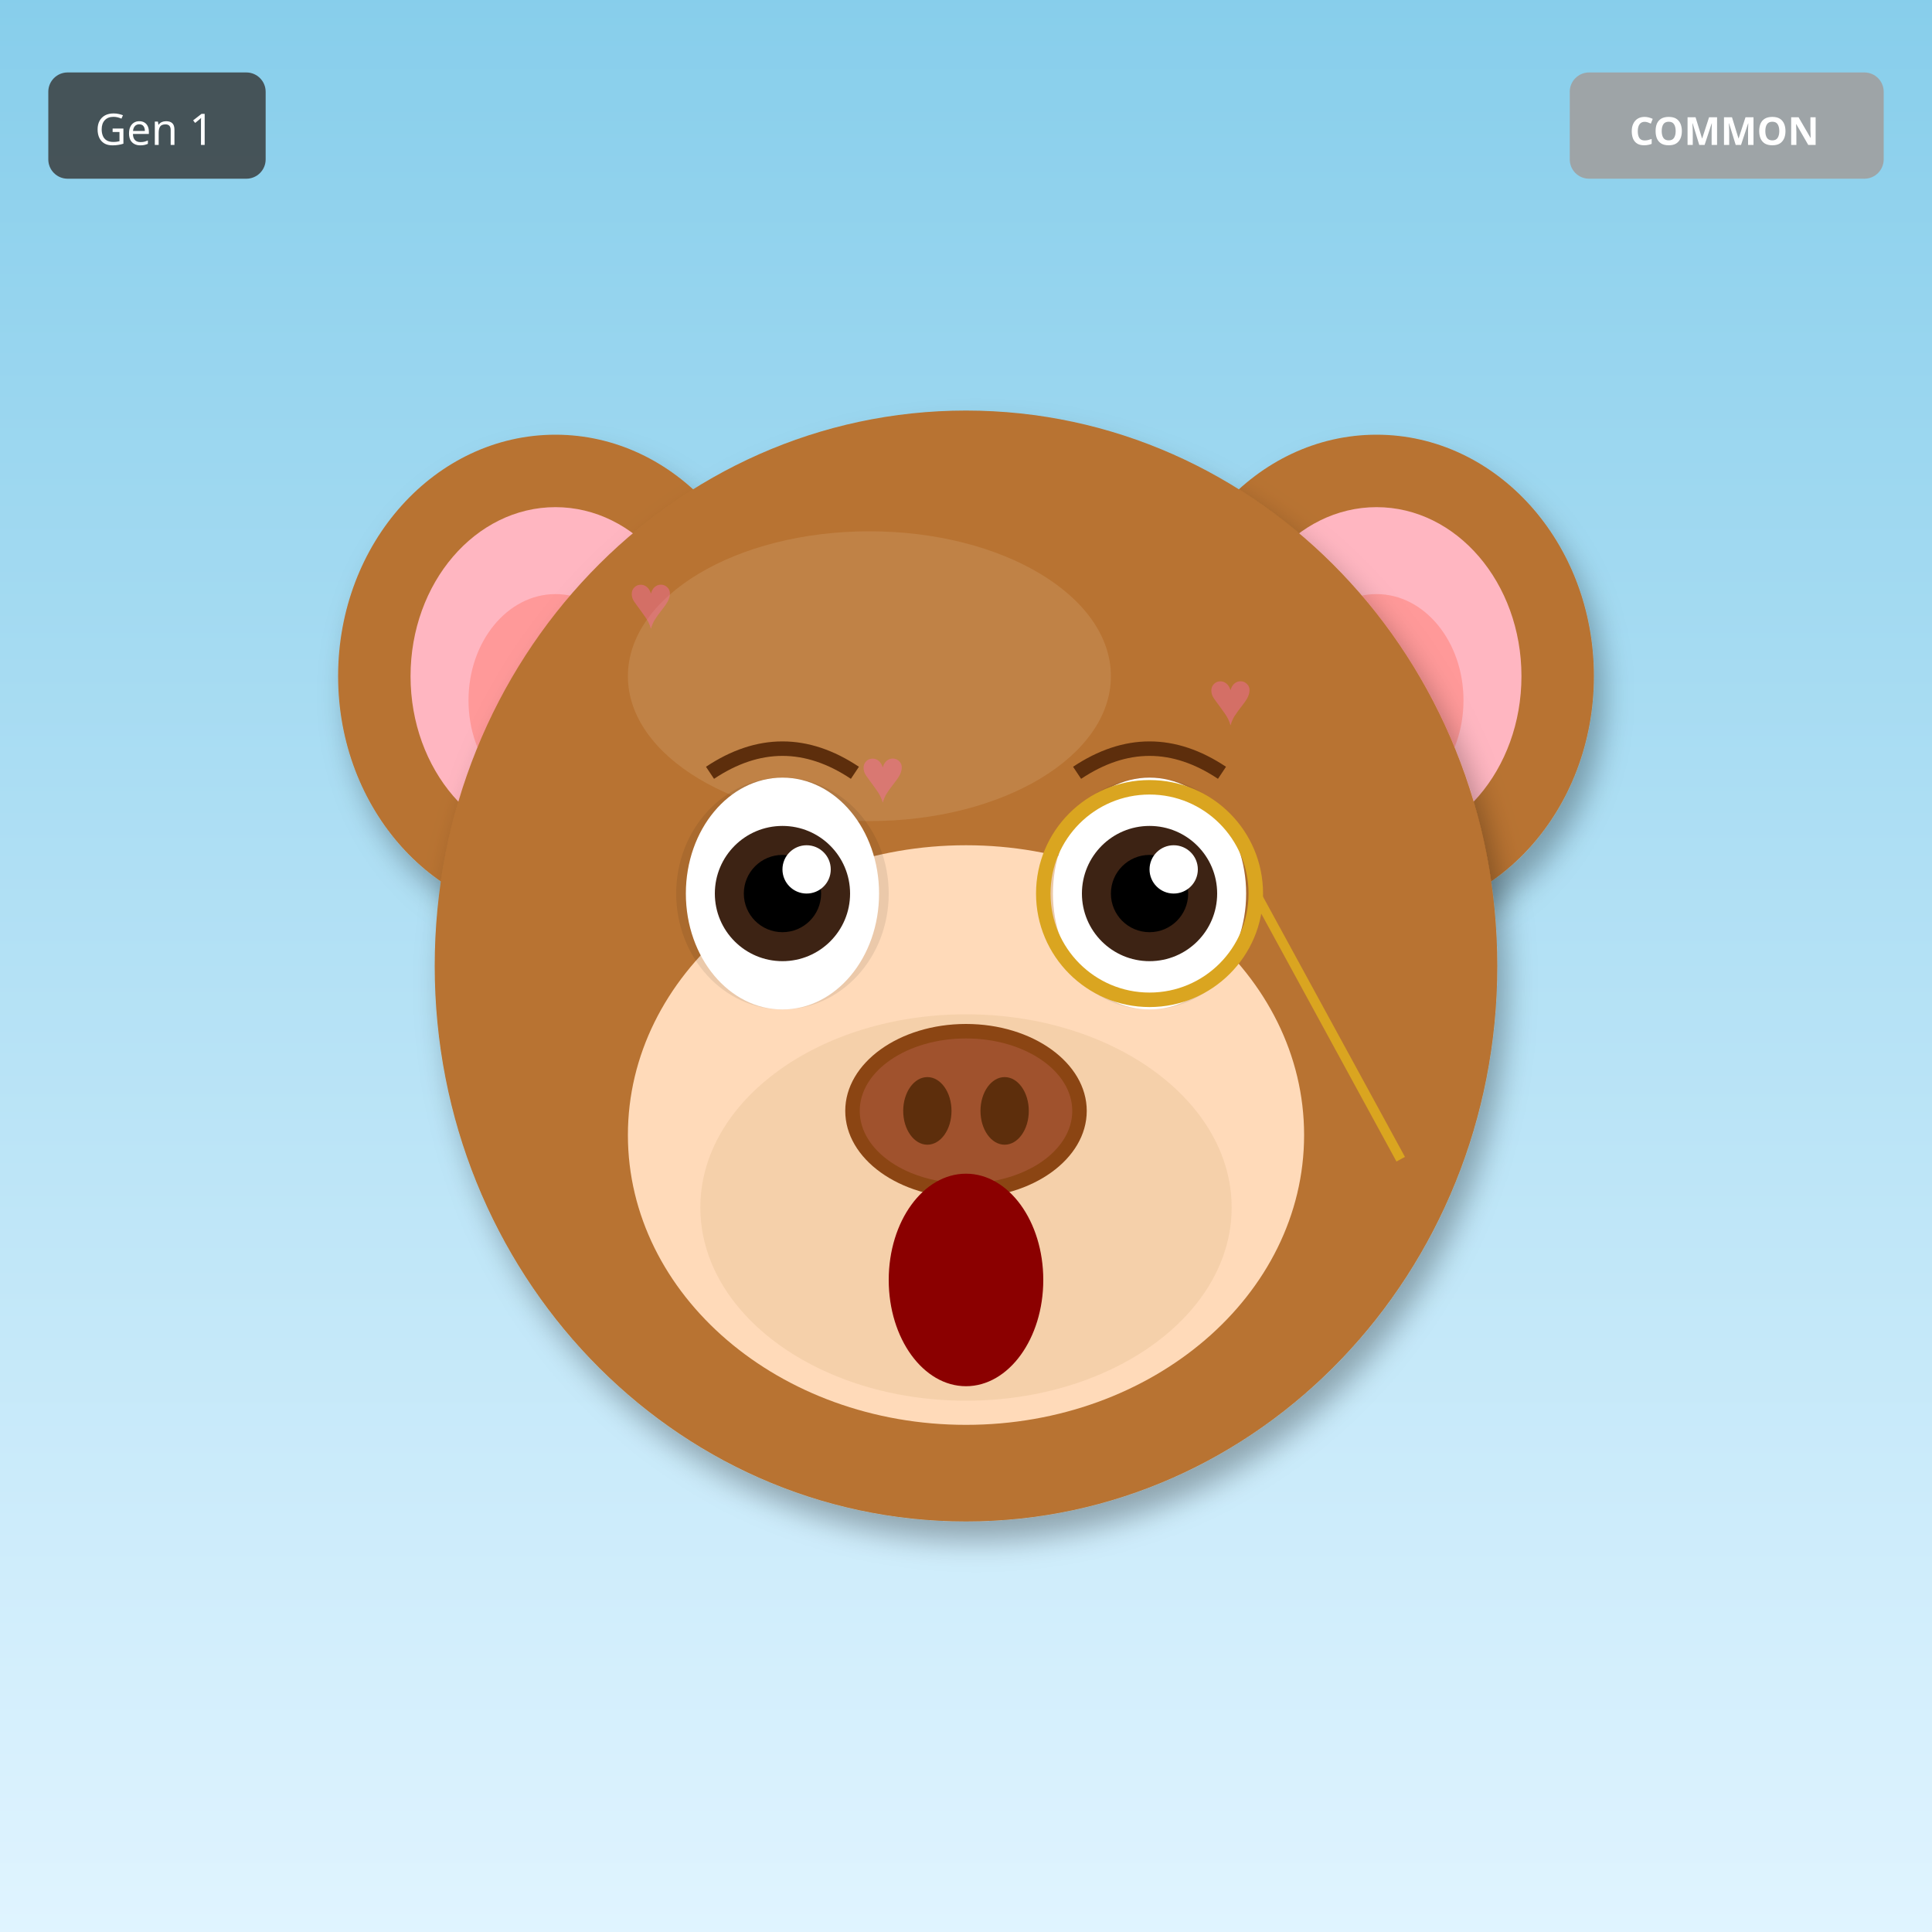
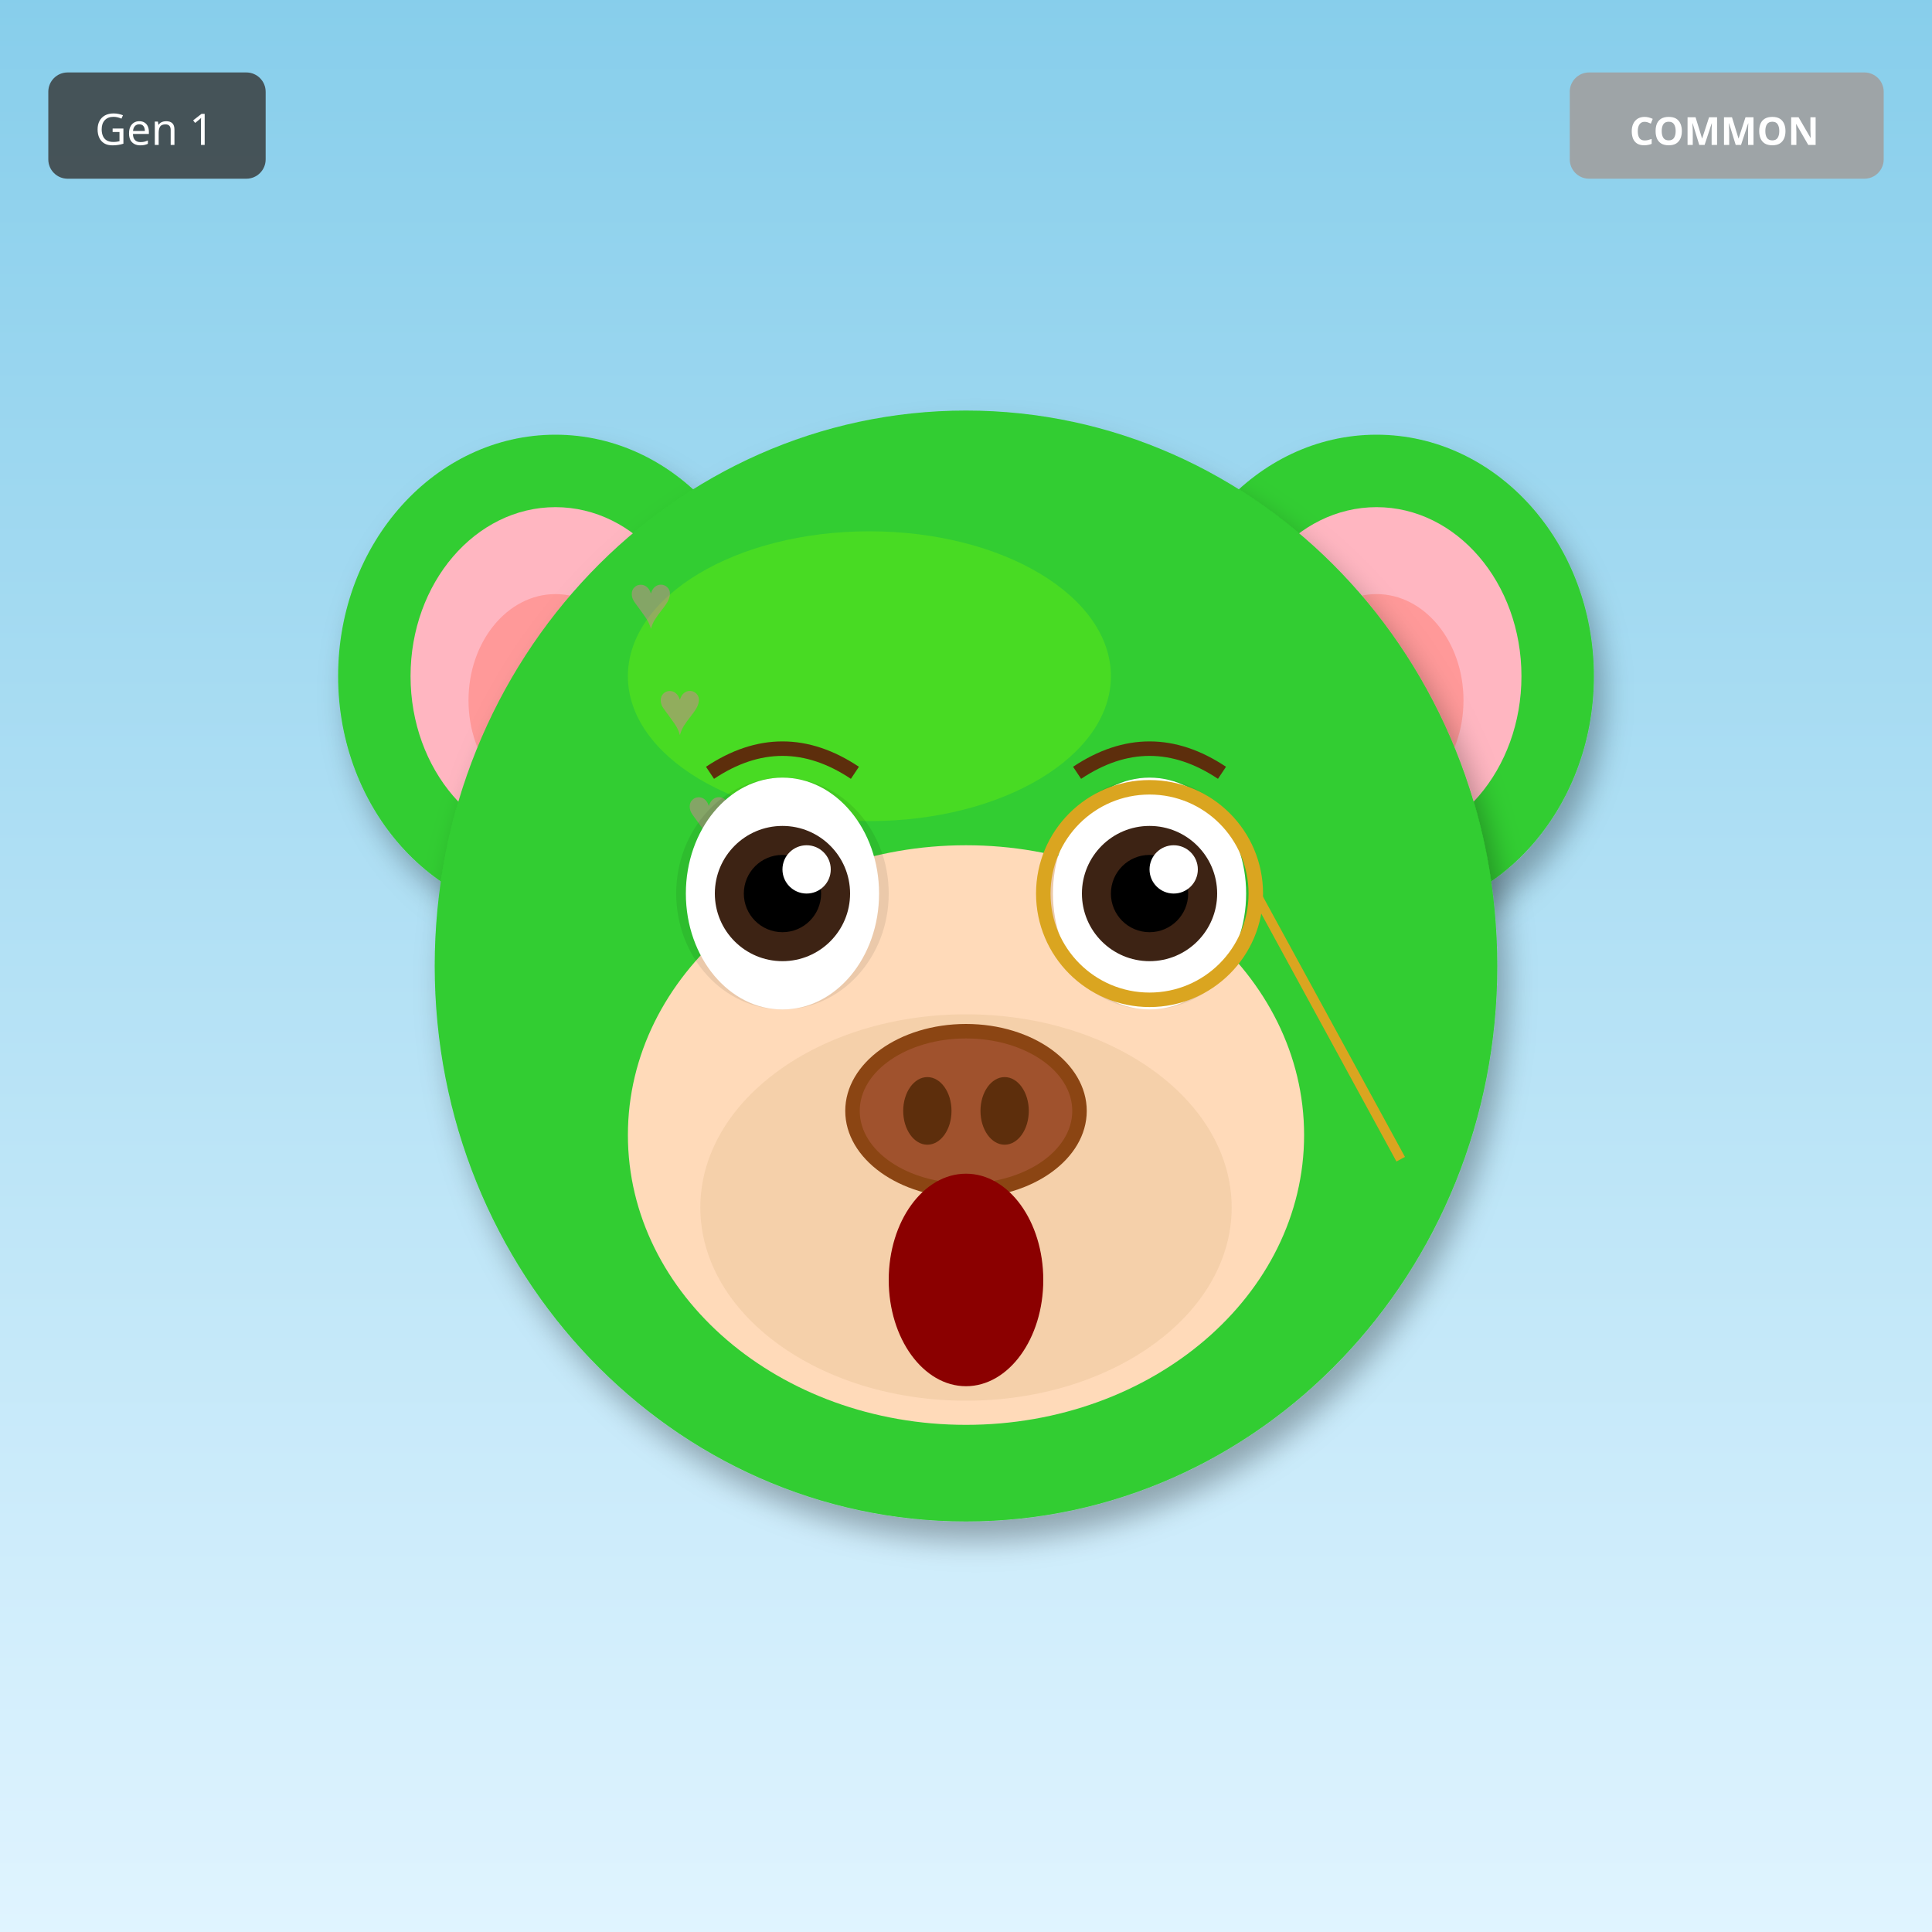
<svg xmlns="http://www.w3.org/2000/svg" width="400" height="400" viewBox="0 0 400 400">
  <defs>
    <filter id="shadow" x="-20%" y="-20%" width="140%" height="140%">
      <feDropShadow dx="2" dy="4" stdDeviation="3" flood-opacity="0.3" />
    </filter>
    <filter id="glow" x="-50%" y="-50%" width="200%" height="200%">
      <feGaussianBlur stdDeviation="8" result="blur" />
      <feMerge>
        <feMergeNode in="blur" />
        <feMergeNode in="SourceGraphic" />
      </feMerge>
    </filter>
    <linearGradient id="rainbow-body" x1="0%" y1="0%" x2="100%" y2="100%">
      <stop offset="0%" stop-color="#FF6B6B" />
      <stop offset="25%" stop-color="#FFE66D" />
      <stop offset="50%" stop-color="#4ECDC4" />
      <stop offset="75%" stop-color="#45B7D1" />
      <stop offset="100%" stop-color="#DDA0DD" />
    </linearGradient>
    <radialGradient id="galaxy-body" cx="30%" cy="30%">
      <stop offset="0%" stop-color="#E6E6FA" />
      <stop offset="50%" stop-color="#9370DB" />
      <stop offset="100%" stop-color="#1A0033" />
    </radialGradient>
    <linearGradient id="holo-body" x1="0%" y1="0%" x2="100%" y2="100%">
      <stop offset="0%" stop-color="#FF00FF" />
      <stop offset="50%" stop-color="#00FFFF" />
      <stop offset="100%" stop-color="#FFFF00" />
    </linearGradient>
    <linearGradient id="sky-gradient" x1="0%" y1="0%" x2="0%" y2="100%">
      <stop offset="0%" stop-color="#87CEEB" />
      <stop offset="100%" stop-color="#E0F4FF" />
    </linearGradient>
    <linearGradient id="grass-gradient" x1="0%" y1="0%" x2="0%" y2="100%">
      <stop offset="0%" stop-color="#90EE90" />
      <stop offset="100%" stop-color="#228B22" />
    </linearGradient>
    <linearGradient id="sunset-gradient" x1="0%" y1="0%" x2="0%" y2="100%">
      <stop offset="0%" stop-color="#FF6B6B" />
      <stop offset="50%" stop-color="#FFE66D" />
      <stop offset="100%" stop-color="#4ECDC4" />
    </linearGradient>
    <linearGradient id="aurora-gradient" x1="0%" y1="0%" x2="100%" y2="100%">
      <stop offset="0%" stop-color="#0D1B2A" />
      <stop offset="30%" stop-color="#00FF7F" />
      <stop offset="70%" stop-color="#FF00FF" />
      <stop offset="100%" stop-color="#0D1B2A" />
    </linearGradient>
    <radialGradient id="multiverse-gradient" cx="50%" cy="50%">
      <stop offset="0%" stop-color="#FFD700" />
      <stop offset="40%" stop-color="#FF00FF" />
      <stop offset="70%" stop-color="#00FFFF" />
      <stop offset="100%" stop-color="#000" />
    </radialGradient>
    <linearGradient id="rift-gradient" x1="0%" y1="0%" x2="100%" y2="100%">
      <stop offset="0%" stop-color="#000" />
      <stop offset="30%" stop-color="#9400D3" />
      <stop offset="50%" stop-color="#00FFFF" />
      <stop offset="70%" stop-color="#9400D3" />
      <stop offset="100%" stop-color="#000" />
    </linearGradient>
    <linearGradient id="heaven-gradient" x1="0%" y1="0%" x2="0%" y2="100%">
      <stop offset="0%" stop-color="#FFF" />
      <stop offset="50%" stop-color="#FFD700" stop-opacity="0.3" />
      <stop offset="100%" stop-color="#F0F8FF" />
    </linearGradient>
    <clipPath id="head-clip">
      <ellipse cx="200" cy="200" rx="110" ry="115" />
    </clipPath>
  </defs>
  <rect width="400" height="400" fill="url(#sky-gradient)" />
-   <ellipse cx="115" cy="140" rx="45" ry="50" fill="#B87333" filter="url(#shadow)" />
+   <ellipse cx="115" cy="140" rx="45" ry="50" fill="#32CD32" filter="url(#shadow)" />
  <ellipse cx="115" cy="140" rx="30" ry="35" fill="#FFB6C1" />
  <ellipse cx="115" cy="145" rx="18" ry="22" fill="#FF9999" />
-   <ellipse cx="285" cy="140" rx="45" ry="50" fill="#B87333" filter="url(#shadow)" />
+   <ellipse cx="285" cy="140" rx="45" ry="50" fill="#32CD32" filter="url(#shadow)" />
  <ellipse cx="285" cy="140" rx="30" ry="35" fill="#FFB6C1" />
  <ellipse cx="285" cy="145" rx="18" ry="22" fill="#FF9999" />
-   <ellipse cx="200" cy="200" rx="110" ry="115" fill="#B87333" filter="url(#shadow)" />
-   <ellipse cx="180" cy="140" rx="50" ry="30" fill="#D4A574" opacity="0.3" />
+   <ellipse cx="200" cy="200" rx="110" ry="115" fill="#32CD32" filter="url(#shadow)" />
+   <ellipse cx="180" cy="140" rx="50" ry="30" fill="#7CFC00" opacity="0.3" />
  <g clip-path="url(#head-clip)">
    <text x="130" y="130" font-size="16" fill="#FF69B4" opacity="0.4">♥</text>
-     <text x="154" y="218" font-size="16" fill="#FF69B4" opacity="0.4">♥</text>
-     <text x="178" y="166" font-size="16" fill="#FF69B4" opacity="0.4">♥</text>
-     <text x="202" y="254" font-size="16" fill="#FF69B4" opacity="0.4">♥</text>
-     <text x="226" y="202" font-size="16" fill="#FF69B4" opacity="0.4">♥</text>
-     <text x="250" y="150" font-size="16" fill="#FF69B4" opacity="0.4">♥</text>
-     <text x="134" y="238" font-size="16" fill="#FF69B4" opacity="0.4">♥</text>
+     <text x="203" y="211" font-size="16" fill="#FF69B4" opacity="0.4">♥</text>
+     <text x="136" y="152" font-size="16" fill="#FF69B4" opacity="0.4">♥</text>
+     <text x="209" y="233" font-size="16" fill="#FF69B4" opacity="0.4">♥</text>
+     <text x="142" y="174" font-size="16" fill="#FF69B4" opacity="0.4">♥</text>
+     <text x="215" y="255" font-size="16" fill="#FF69B4" opacity="0.4">♥</text>
+     <text x="148" y="196" font-size="16" fill="#FF69B4" opacity="0.4">♥</text>
  </g>
  <ellipse cx="200" cy="235" rx="70" ry="60" fill="#FFDAB9" />
  <ellipse cx="200" cy="250" rx="55" ry="40" fill="#DEB887" opacity="0.3" />
  <ellipse cx="162" cy="185" rx="22" ry="24" fill="#000" opacity="0.08" />
  <ellipse cx="238" cy="185" rx="22" ry="24" fill="#000" opacity="0.08" />
  <ellipse cx="162" cy="185" rx="20" ry="24" fill="white" />
  <circle cx="162" cy="185" r="14" fill="#3D2314" />
  <circle cx="162" cy="185" r="8" fill="#000" />
  <circle cx="167" cy="180" r="5" fill="white" />
  <ellipse cx="238" cy="185" rx="20" ry="24" fill="white" />
  <circle cx="238" cy="185" r="14" fill="#3D2314" />
  <circle cx="238" cy="185" r="8" fill="#000" />
  <circle cx="243" cy="180" r="5" fill="white" />
  <g>
    <ellipse cx="200" cy="230" rx="25" ry="18" fill="#8B4513" />
    <ellipse cx="200" cy="230" rx="22" ry="15" fill="#A0522D" />
    <ellipse cx="192" cy="230" rx="5" ry="7" fill="#5D2E0C" />
    <ellipse cx="208" cy="230" rx="5" ry="7" fill="#5D2E0C" />
  </g>
  <ellipse cx="200" cy="265" rx="16" ry="22" fill="#8B0000" />
  <path d="M147 160 Q162 150 177 160" stroke="#5D2E0C" stroke-width="3" fill="none" />
  <path d="M223 160 Q238 150 253 160" stroke="#5D2E0C" stroke-width="3" fill="none" />
  <circle cx="238" cy="185" r="22" fill="none" stroke="#DAA520" stroke-width="3" />
  <line x1="260" y1="185" x2="290" y2="240" stroke="#DAA520" stroke-width="2" />
  <g transform="translate(325, 15)">
    <rect width="65" height="22" rx="4" fill="#A0A0A0" opacity="0.9" />
    <text x="32" y="15" font-size="8" fill="#FFF" text-anchor="middle" font-family="sans-serif" font-weight="bold">COMMON</text>
  </g>
  <g transform="translate(10, 15)">
    <rect width="45" height="22" rx="4" fill="#333" opacity="0.8" />
    <text x="22" y="15" font-size="9" fill="#FFF" text-anchor="middle" font-family="sans-serif">Gen 1</text>
  </g>
</svg>
